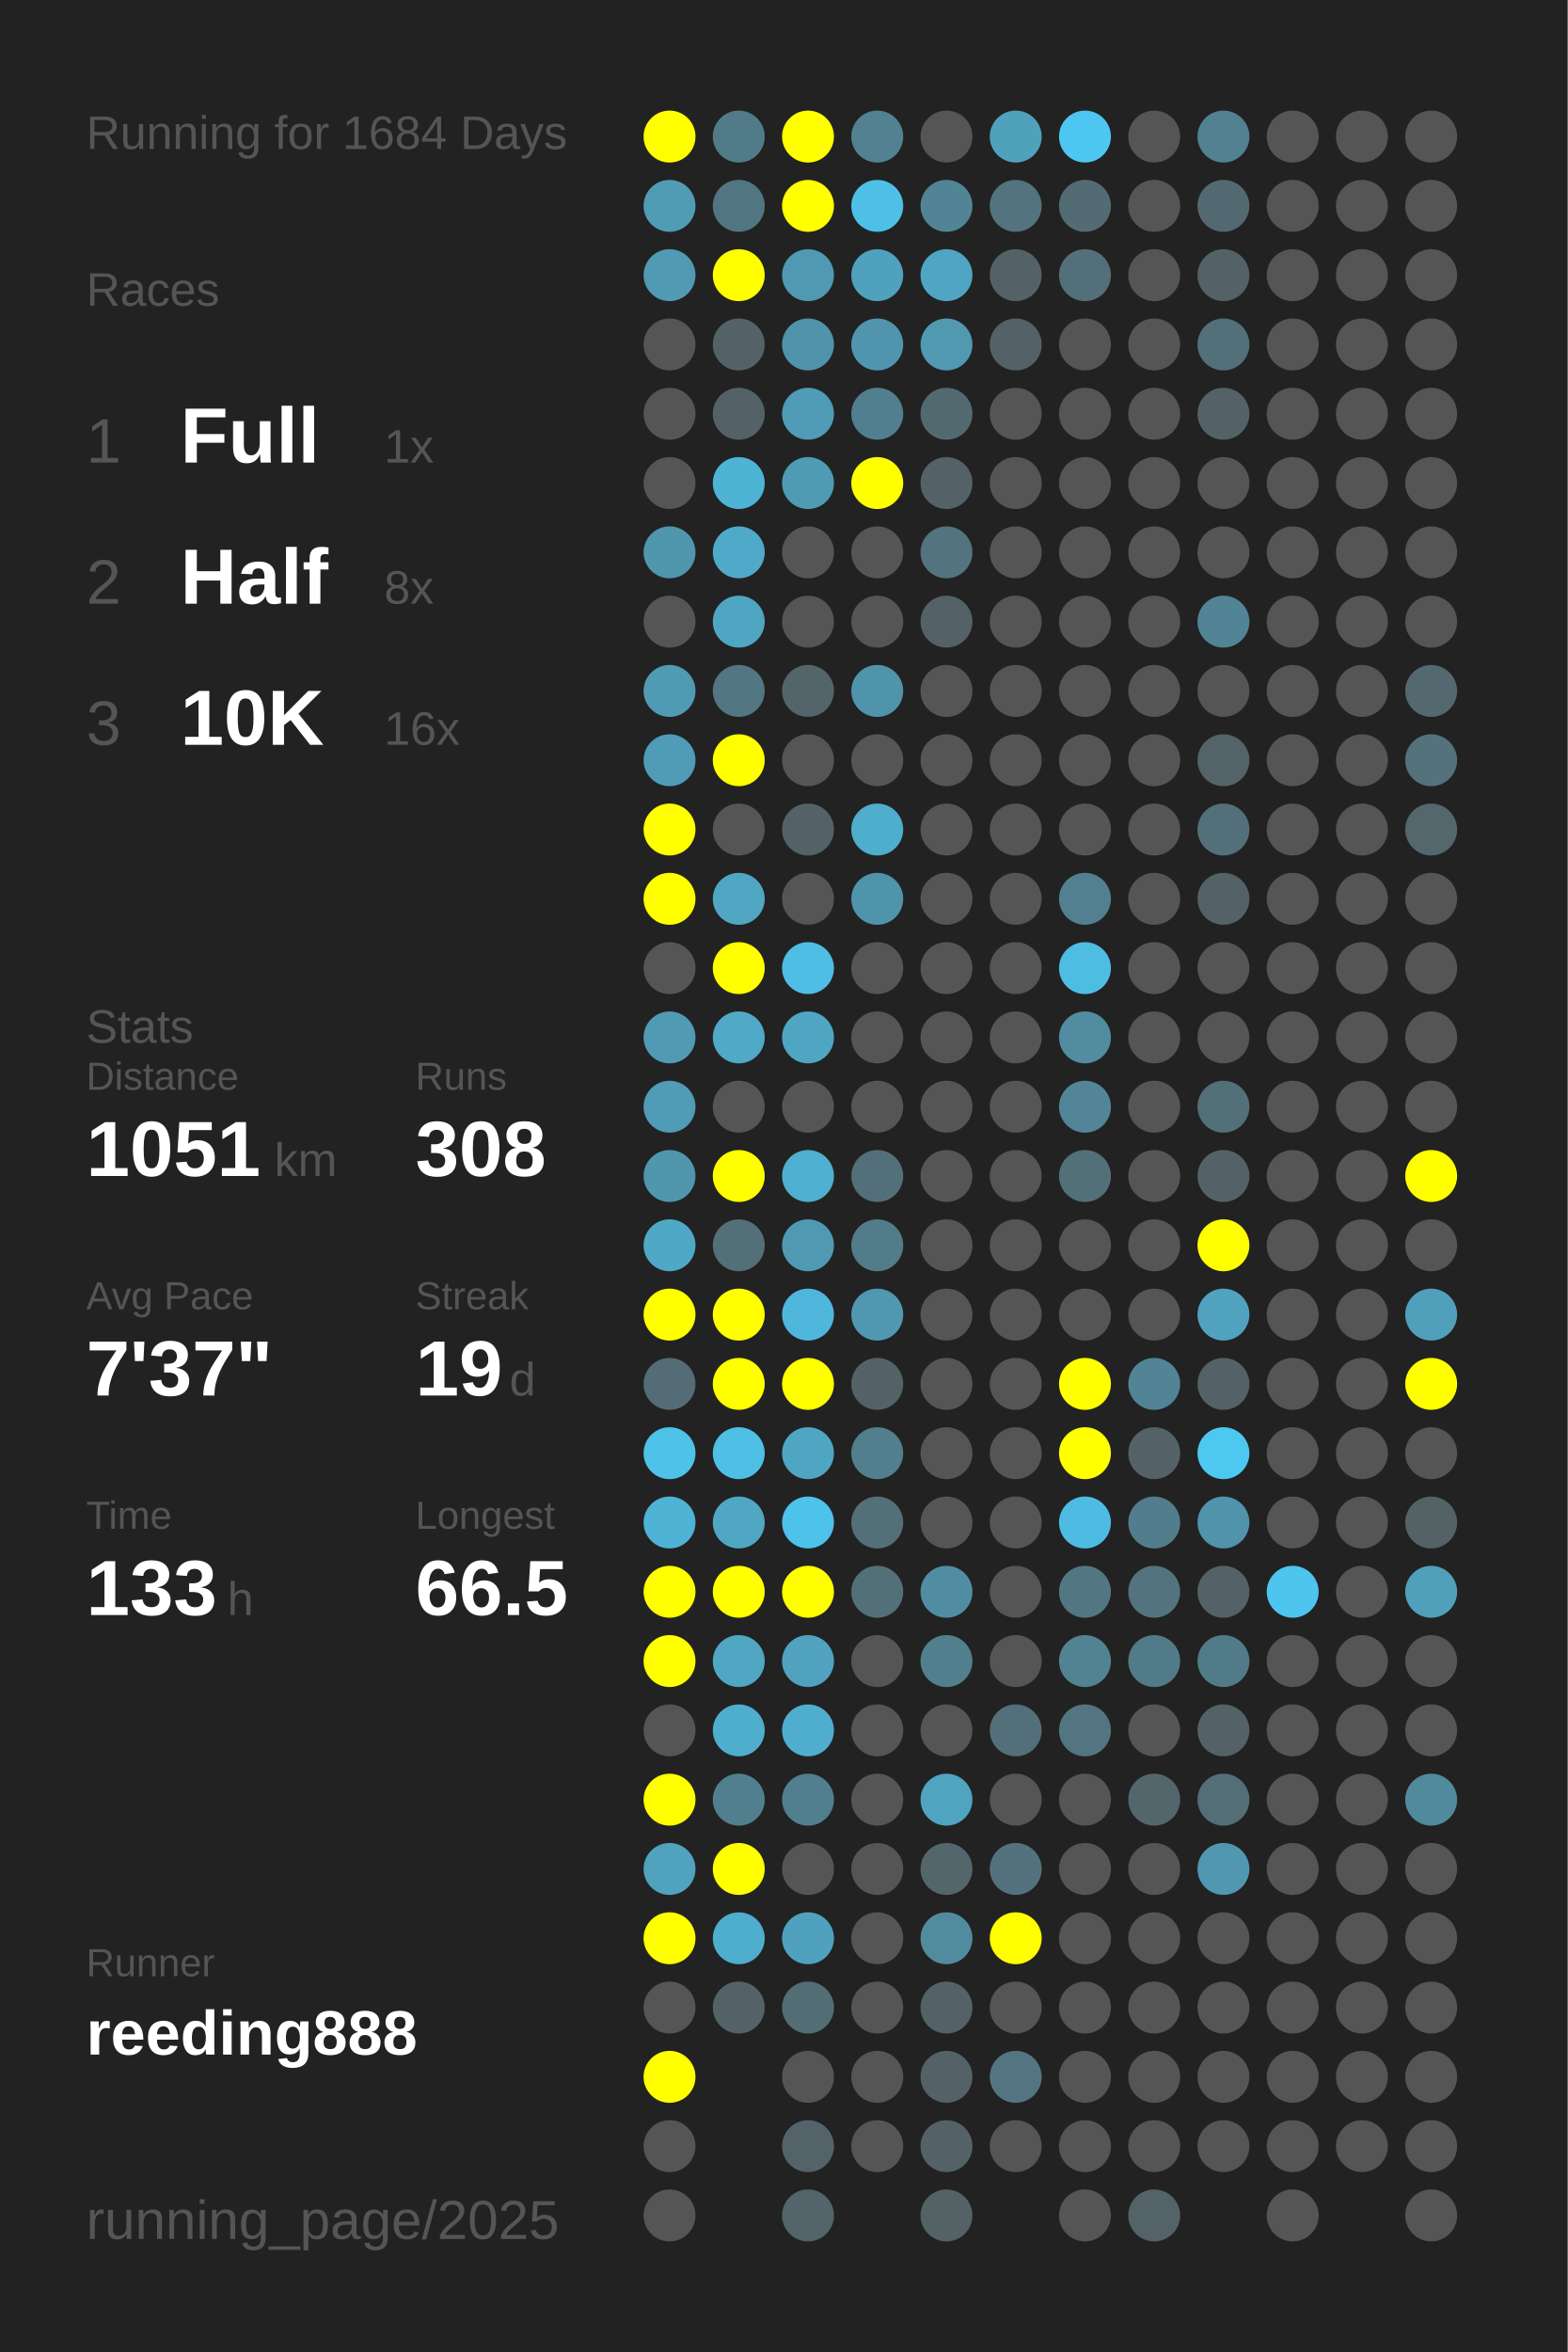
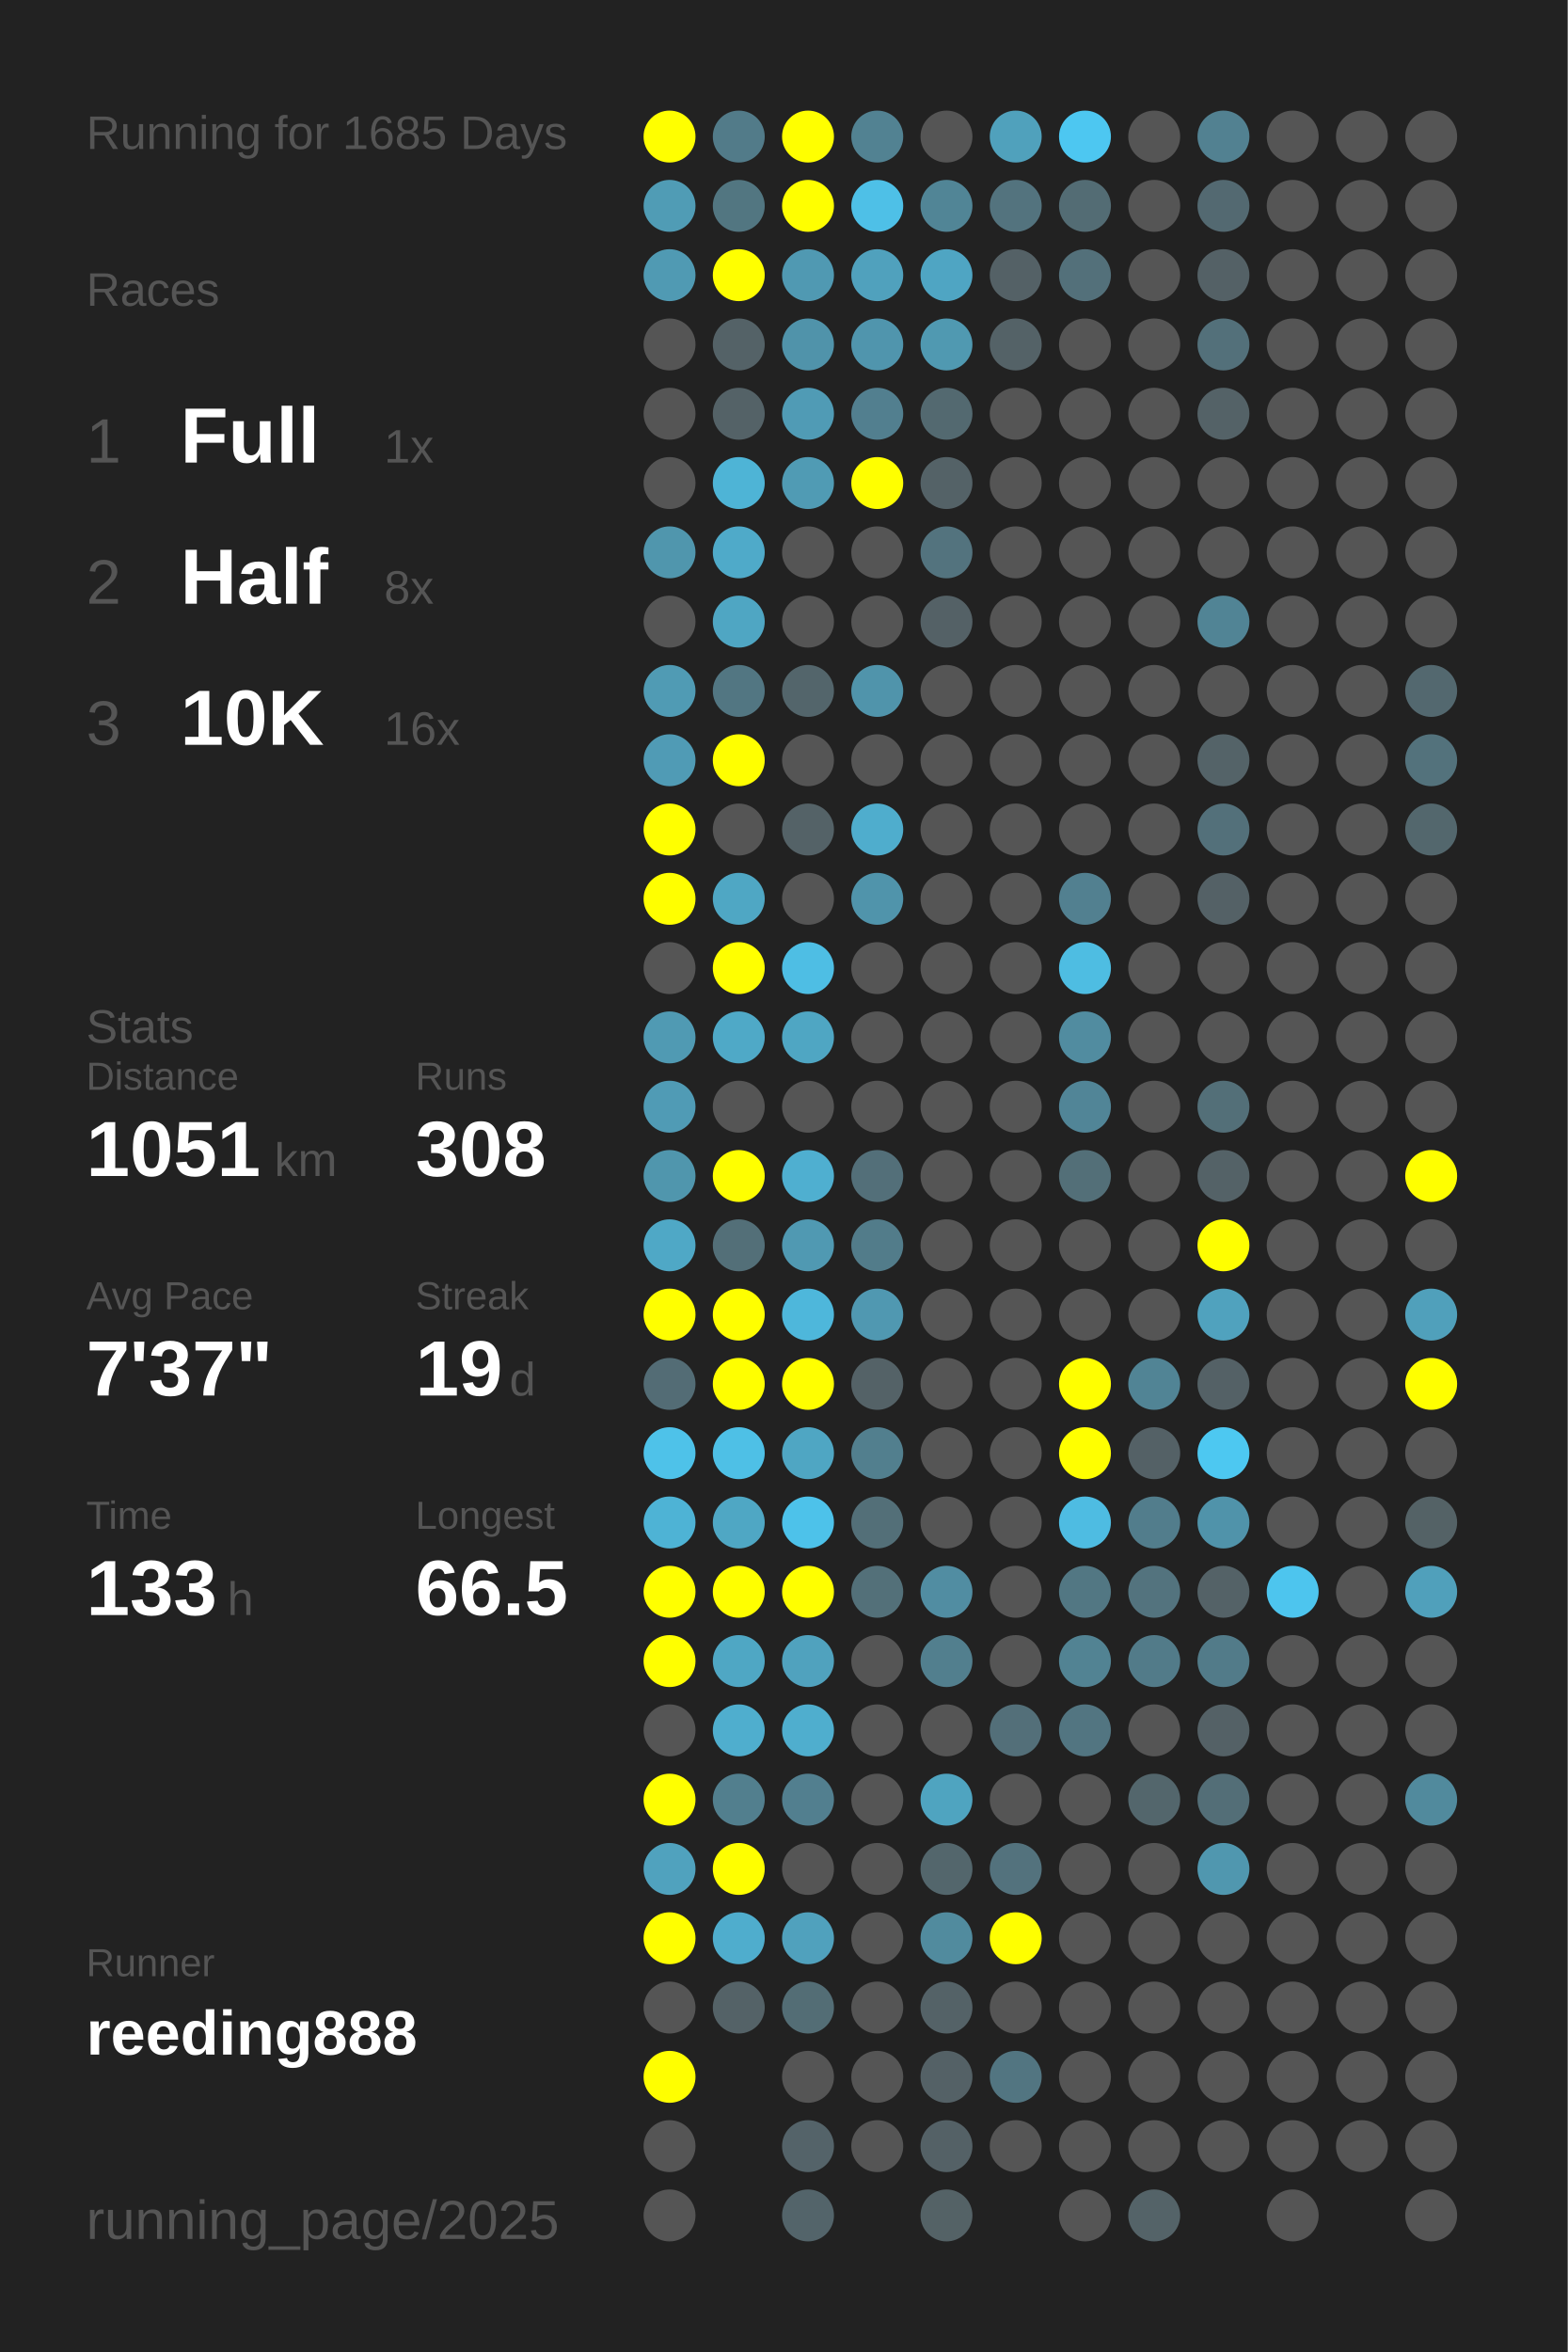
<svg xmlns="http://www.w3.org/2000/svg" baseProfile="full" height="300mm" version="1.1" viewBox="0,0,200,300" width="200mm">
  <defs />
  <rect fill="#222222" height="300" width="200" x="0" y="0" />
-   <text fill="#555555" style="font-size:6px; font-family:Arial;" x="11" y="19">Running for 1684 Days</text>
+   <text fill="#555555" style="font-size:6px; font-family:Arial;" x="11" y="19">Running for 1685 Days</text>
  <text fill="#555555" style="font-size:6px; font-family:Arial;" x="11" y="39">Races</text>
  <text fill="#555555" style="font-size:8px; font-family:Arial;" x="11" y="59">1</text>
  <text fill="#FFFFFF" style="font-size:10px; font-family:Arial; font-weight:bold;" x="23" y="59">Full</text>
  <text fill="#555555" style="font-size:6px; font-family:Arial;" x="49" y="59">1x</text>
  <text fill="#555555" style="font-size:8px; font-family:Arial;" x="11" y="77">2</text>
  <text fill="#FFFFFF" style="font-size:10px; font-family:Arial; font-weight:bold;" x="23" y="77">Half</text>
  <text fill="#555555" style="font-size:6px; font-family:Arial;" x="49" y="77">8x</text>
  <text fill="#555555" style="font-size:8px; font-family:Arial;" x="11" y="95">3</text>
  <text fill="#FFFFFF" style="font-size:10px; font-family:Arial; font-weight:bold;" x="23" y="95">10K</text>
  <text fill="#555555" style="font-size:6px; font-family:Arial;" x="49" y="95">16x</text>
  <text fill="#555555" style="font-size:6px; font-family:Arial;" x="11" y="133">Stats</text>
  <text fill="#555555" style="font-size:5px; font-family:Arial;" x="11" y="139">Distance</text>
  <text fill="#FFFFFF" style="font-size:10px; font-family:Arial; font-weight:bold;" x="11" y="150">1051</text>
  <text fill="#555555" style="font-size:6px; font-family:Arial;" x="35" y="150">km</text>
  <text fill="#555555" style="font-size:5px; font-family:Arial;" x="53" y="139">Runs</text>
  <text fill="#FFFFFF" style="font-size:10px; font-family:Arial; font-weight:bold;" x="53" y="150">308</text>
  <text fill="#555555" style="font-size:5px; font-family:Arial;" x="11" y="167">Avg Pace</text>
  <text fill="#FFFFFF" style="font-size:10px; font-family:Arial; font-weight:bold;" x="11" y="178">7'37"</text>
  <text fill="#555555" style="font-size:5px; font-family:Arial;" x="53" y="167">Streak</text>
  <text fill="#FFFFFF" style="font-size:10px; font-family:Arial; font-weight:bold;" x="53" y="178">19</text>
  <text fill="#555555" style="font-size:6px; font-family:Arial;" x="65" y="178">d</text>
  <text fill="#555555" style="font-size:5px; font-family:Arial;" x="11" y="195">Time</text>
  <text fill="#FFFFFF" style="font-size:10px; font-family:Arial; font-weight:bold;" x="11" y="206">133</text>
  <text fill="#555555" style="font-size:6px; font-family:Arial;" x="29" y="206">h</text>
  <text fill="#555555" style="font-size:5px; font-family:Arial;" x="53" y="195">Longest</text>
  <text fill="#FFFFFF" style="font-size:10px; font-family:Arial; font-weight:bold;" x="53" y="206">66.5</text>
  <text fill="#555555" style="font-size:5px; font-family:Arial;" x="11" y="252.065">Runner</text>
  <text fill="#FFFFFF" style="font-size:8px; font-family:Arial; font-weight:bold;" x="11" y="262.065">reeding888</text>
  <text fill="#555555" style="font-size:7px; font-family:Arial;" x="11" y="285.581">running_page/2025</text>
  <circle cx="85.417" cy="17.419" fill="#FFFF00" r="3.312" />
  <circle cx="85.417" cy="26.258" fill="#509cb5" r="3.312" />
  <circle cx="85.417" cy="35.097" fill="#509ab3" r="3.312" />
  <circle cx="85.417" cy="43.935" fill="#555555" r="3.312" />
  <circle cx="85.417" cy="52.774" fill="#555555" r="3.312" />
  <circle cx="85.417" cy="61.613" fill="#555555" r="3.312" />
  <circle cx="85.417" cy="70.452" fill="#5096ad" r="3.312" />
  <circle cx="85.417" cy="79.29" fill="#555555" r="3.312" />
  <circle cx="85.417" cy="88.129" fill="#509bb4" r="3.312" />
  <circle cx="85.417" cy="96.968" fill="#509bb5" r="3.312" />
  <circle cx="85.417" cy="105.806" fill="#FFFF00" r="3.312" />
  <circle cx="85.417" cy="114.645" fill="#FFFF00" r="3.312" />
  <circle cx="85.417" cy="123.484" fill="#555555" r="3.312" />
  <circle cx="85.417" cy="132.323" fill="#509ab3" r="3.312" />
  <circle cx="85.417" cy="141.161" fill="#509bb5" r="3.312" />
  <circle cx="85.417" cy="150" fill="#5096ad" r="3.312" />
  <circle cx="85.417" cy="158.839" fill="#4fa8c6" r="3.312" />
  <circle cx="85.417" cy="167.677" fill="#FFFF00" r="3.312" />
  <circle cx="85.417" cy="176.516" fill="#536c75" r="3.312" />
  <circle cx="85.417" cy="185.355" fill="#4ec2e9" r="3.312" />
  <circle cx="85.417" cy="194.194" fill="#4eb3d5" r="3.312" />
  <circle cx="85.417" cy="203.032" fill="#FFFF00" r="3.312" />
  <circle cx="85.417" cy="211.871" fill="#FFFF00" r="3.312" />
  <circle cx="85.417" cy="220.71" fill="#555555" r="3.312" />
  <circle cx="85.417" cy="229.548" fill="#FFFF00" r="3.312" />
  <circle cx="85.417" cy="238.387" fill="#50a2be" r="3.312" />
  <circle cx="85.417" cy="247.226" fill="#FFFF00" r="3.312" />
  <circle cx="85.417" cy="256.065" fill="#555555" r="3.312" />
  <circle cx="85.417" cy="264.903" fill="#FFFF00" r="3.312" />
  <circle cx="85.417" cy="273.742" fill="#555555" r="3.312" />
  <circle cx="85.417" cy="282.581" fill="#555555" r="3.312" />
  <circle cx="94.25" cy="17.419" fill="#527b89" r="3.312" />
  <circle cx="94.25" cy="26.258" fill="#527681" r="3.312" />
  <circle cx="94.25" cy="35.097" fill="#FFFF00" r="3.312" />
  <circle cx="94.25" cy="43.935" fill="#546267" r="3.312" />
  <circle cx="94.25" cy="52.774" fill="#546267" r="3.312" />
  <circle cx="94.25" cy="61.613" fill="#4eb4d6" r="3.312" />
  <circle cx="94.25" cy="70.452" fill="#4faac9" r="3.312" />
  <circle cx="94.25" cy="79.29" fill="#4fa6c3" r="3.312" />
  <circle cx="94.25" cy="88.129" fill="#527682" r="3.312" />
  <circle cx="94.25" cy="96.968" fill="#FFFF00" r="3.312" />
  <circle cx="94.25" cy="105.806" fill="#555555" r="3.312" />
  <circle cx="94.25" cy="114.645" fill="#4fa7c4" r="3.312" />
  <circle cx="94.25" cy="123.484" fill="#FFFF00" r="3.312" />
  <circle cx="94.25" cy="132.323" fill="#4fa9c7" r="3.312" />
  <circle cx="94.25" cy="141.161" fill="#555555" r="3.312" />
  <circle cx="94.25" cy="150" fill="#FFFF00" r="3.312" />
  <circle cx="94.25" cy="158.839" fill="#536f78" r="3.312" />
  <circle cx="94.25" cy="167.677" fill="#FFFF00" r="3.312" />
  <circle cx="94.25" cy="176.516" fill="#FFFF00" r="3.312" />
  <circle cx="94.25" cy="185.355" fill="#4ec0e6" r="3.312" />
  <circle cx="94.25" cy="194.194" fill="#4fa7c4" r="3.312" />
  <circle cx="94.25" cy="203.032" fill="#FFFF00" r="3.312" />
  <circle cx="94.25" cy="211.871" fill="#4fa7c4" r="3.312" />
  <circle cx="94.25" cy="220.71" fill="#4faece" r="3.312" />
  <circle cx="94.25" cy="229.548" fill="#527f8e" r="3.312" />
  <circle cx="94.25" cy="238.387" fill="#FFFF00" r="3.312" />
  <circle cx="94.25" cy="247.226" fill="#4fadcd" r="3.312" />
  <circle cx="94.25" cy="256.065" fill="#546267" r="3.312" />
  <circle cx="103.083" cy="17.419" fill="#FFFF00" r="3.312" />
  <circle cx="103.083" cy="26.258" fill="#FFFF00" r="3.312" />
  <circle cx="103.083" cy="35.097" fill="#5099b2" r="3.312" />
  <circle cx="103.083" cy="43.935" fill="#5093aa" r="3.312" />
  <circle cx="103.083" cy="52.774" fill="#509bb5" r="3.312" />
  <circle cx="103.083" cy="61.613" fill="#509bb4" r="3.312" />
  <circle cx="103.083" cy="70.452" fill="#555555" r="3.312" />
  <circle cx="103.083" cy="79.29" fill="#555555" r="3.312" />
  <circle cx="103.083" cy="88.129" fill="#53656b" r="3.312" />
  <circle cx="103.083" cy="96.968" fill="#555555" r="3.312" />
  <circle cx="103.083" cy="105.806" fill="#546267" r="3.312" />
  <circle cx="103.083" cy="114.645" fill="#555555" r="3.312" />
  <circle cx="103.083" cy="123.484" fill="#4ebee4" r="3.312" />
  <circle cx="103.083" cy="132.323" fill="#4fa6c3" r="3.312" />
  <circle cx="103.083" cy="141.161" fill="#555555" r="3.312" />
  <circle cx="103.083" cy="150" fill="#4fafd0" r="3.312" />
  <circle cx="103.083" cy="158.839" fill="#5099b2" r="3.312" />
  <circle cx="103.083" cy="167.677" fill="#4eb7db" r="3.312" />
  <circle cx="103.083" cy="176.516" fill="#FFFF00" r="3.312" />
  <circle cx="103.083" cy="185.355" fill="#4fa6c3" r="3.312" />
  <circle cx="103.083" cy="194.194" fill="#4dc2ea" r="3.312" />
  <circle cx="103.083" cy="203.032" fill="#FFFF00" r="3.312" />
  <circle cx="103.083" cy="211.871" fill="#50a2be" r="3.312" />
  <circle cx="103.083" cy="220.71" fill="#4faece" r="3.312" />
  <circle cx="103.083" cy="229.548" fill="#527f8f" r="3.312" />
  <circle cx="103.083" cy="238.387" fill="#555555" r="3.312" />
  <circle cx="103.083" cy="247.226" fill="#50a1bd" r="3.312" />
  <circle cx="103.083" cy="256.065" fill="#536d75" r="3.312" />
  <circle cx="103.083" cy="264.903" fill="#555555" r="3.312" />
  <circle cx="103.083" cy="273.742" fill="#546369" r="3.312" />
  <circle cx="103.083" cy="282.581" fill="#53646a" r="3.312" />
  <circle cx="111.917" cy="17.419" fill="#528292" r="3.312" />
  <circle cx="111.917" cy="26.258" fill="#4ec0e7" r="3.312" />
  <circle cx="111.917" cy="35.097" fill="#50a1bd" r="3.312" />
  <circle cx="111.917" cy="43.935" fill="#5095ad" r="3.312" />
  <circle cx="111.917" cy="52.774" fill="#527f8f" r="3.312" />
  <circle cx="111.917" cy="61.613" fill="#FFFF00" r="3.312" />
  <circle cx="111.917" cy="70.452" fill="#555555" r="3.312" />
  <circle cx="111.917" cy="79.29" fill="#555555" r="3.312" />
  <circle cx="111.917" cy="88.129" fill="#5094ab" r="3.312" />
  <circle cx="111.917" cy="96.968" fill="#555555" r="3.312" />
  <circle cx="111.917" cy="105.806" fill="#4fadcd" r="3.312" />
  <circle cx="111.917" cy="114.645" fill="#5094ab" r="3.312" />
  <circle cx="111.917" cy="123.484" fill="#555555" r="3.312" />
  <circle cx="111.917" cy="132.323" fill="#555555" r="3.312" />
  <circle cx="111.917" cy="141.161" fill="#555555" r="3.312" />
  <circle cx="111.917" cy="150" fill="#536f79" r="3.312" />
  <circle cx="111.917" cy="158.839" fill="#527c8a" r="3.312" />
  <circle cx="111.917" cy="167.677" fill="#5098b1" r="3.312" />
  <circle cx="111.917" cy="176.516" fill="#546267" r="3.312" />
  <circle cx="111.917" cy="185.355" fill="#527f8e" r="3.312" />
  <circle cx="111.917" cy="194.194" fill="#536f78" r="3.312" />
  <circle cx="111.917" cy="203.032" fill="#537079" r="3.312" />
  <circle cx="111.917" cy="211.871" fill="#555555" r="3.312" />
  <circle cx="111.917" cy="220.71" fill="#555555" r="3.312" />
  <circle cx="111.917" cy="229.548" fill="#555555" r="3.312" />
  <circle cx="111.917" cy="238.387" fill="#555555" r="3.312" />
  <circle cx="111.917" cy="247.226" fill="#555555" r="3.312" />
  <circle cx="111.917" cy="256.065" fill="#555555" r="3.312" />
  <circle cx="111.917" cy="264.903" fill="#555555" r="3.312" />
  <circle cx="111.917" cy="273.742" fill="#555555" r="3.312" />
  <circle cx="120.75" cy="17.419" fill="#555555" r="3.312" />
  <circle cx="120.75" cy="26.258" fill="#518596" r="3.312" />
  <circle cx="120.75" cy="35.097" fill="#4fa5c3" r="3.312" />
  <circle cx="120.75" cy="43.935" fill="#5099b1" r="3.312" />
  <circle cx="120.75" cy="52.774" fill="#536970" r="3.312" />
  <circle cx="120.75" cy="61.613" fill="#546267" r="3.312" />
  <circle cx="120.75" cy="70.452" fill="#53737e" r="3.312" />
  <circle cx="120.75" cy="79.29" fill="#546166" r="3.312" />
  <circle cx="120.75" cy="88.129" fill="#555555" r="3.312" />
  <circle cx="120.75" cy="96.968" fill="#555555" r="3.312" />
  <circle cx="120.75" cy="105.806" fill="#555555" r="3.312" />
  <circle cx="120.75" cy="114.645" fill="#555555" r="3.312" />
  <circle cx="120.75" cy="123.484" fill="#555555" r="3.312" />
  <circle cx="120.75" cy="132.323" fill="#555555" r="3.312" />
  <circle cx="120.75" cy="141.161" fill="#555555" r="3.312" />
  <circle cx="120.75" cy="150" fill="#555555" r="3.312" />
  <circle cx="120.75" cy="158.839" fill="#555555" r="3.312" />
  <circle cx="120.75" cy="167.677" fill="#555555" r="3.312" />
  <circle cx="120.75" cy="176.516" fill="#555555" r="3.312" />
  <circle cx="120.75" cy="185.355" fill="#555555" r="3.312" />
  <circle cx="120.75" cy="194.194" fill="#555555" r="3.312" />
  <circle cx="120.75" cy="203.032" fill="#518da2" r="3.312" />
  <circle cx="120.75" cy="211.871" fill="#527f8e" r="3.312" />
  <circle cx="120.75" cy="220.71" fill="#555555" r="3.312" />
  <circle cx="120.75" cy="229.548" fill="#4fa4c0" r="3.312" />
  <circle cx="120.75" cy="238.387" fill="#53666c" r="3.312" />
  <circle cx="120.75" cy="247.226" fill="#518b9e" r="3.312" />
  <circle cx="120.75" cy="256.065" fill="#546267" r="3.312" />
  <circle cx="120.75" cy="264.903" fill="#546166" r="3.312" />
  <circle cx="120.75" cy="273.742" fill="#546166" r="3.312" />
  <circle cx="120.75" cy="282.581" fill="#546266" r="3.312" />
  <circle cx="129.583" cy="17.419" fill="#50a1bc" r="3.312" />
  <circle cx="129.583" cy="26.258" fill="#53737e" r="3.312" />
  <circle cx="129.583" cy="35.097" fill="#546166" r="3.312" />
  <circle cx="129.583" cy="43.935" fill="#546267" r="3.312" />
  <circle cx="129.583" cy="52.774" fill="#555555" r="3.312" />
  <circle cx="129.583" cy="61.613" fill="#555555" r="3.312" />
  <circle cx="129.583" cy="70.452" fill="#555555" r="3.312" />
  <circle cx="129.583" cy="79.29" fill="#555555" r="3.312" />
  <circle cx="129.583" cy="88.129" fill="#555555" r="3.312" />
  <circle cx="129.583" cy="96.968" fill="#555555" r="3.312" />
  <circle cx="129.583" cy="105.806" fill="#555555" r="3.312" />
  <circle cx="129.583" cy="114.645" fill="#555555" r="3.312" />
  <circle cx="129.583" cy="123.484" fill="#555555" r="3.312" />
  <circle cx="129.583" cy="132.323" fill="#555555" r="3.312" />
  <circle cx="129.583" cy="141.161" fill="#555555" r="3.312" />
  <circle cx="129.583" cy="150" fill="#555555" r="3.312" />
  <circle cx="129.583" cy="158.839" fill="#555555" r="3.312" />
  <circle cx="129.583" cy="167.677" fill="#555555" r="3.312" />
  <circle cx="129.583" cy="176.516" fill="#555555" r="3.312" />
  <circle cx="129.583" cy="185.355" fill="#555555" r="3.312" />
  <circle cx="129.583" cy="194.194" fill="#555555" r="3.312" />
  <circle cx="129.583" cy="203.032" fill="#555555" r="3.312" />
  <circle cx="129.583" cy="211.871" fill="#555555" r="3.312" />
  <circle cx="129.583" cy="220.71" fill="#536f79" r="3.312" />
  <circle cx="129.583" cy="229.548" fill="#555555" r="3.312" />
  <circle cx="129.583" cy="238.387" fill="#53727d" r="3.312" />
  <circle cx="129.583" cy="247.226" fill="#FFFF00" r="3.312" />
  <circle cx="129.583" cy="256.065" fill="#555555" r="3.312" />
  <circle cx="129.583" cy="264.903" fill="#527581" r="3.312" />
  <circle cx="129.583" cy="273.742" fill="#555555" r="3.312" />
  <circle cx="138.417" cy="17.419" fill="#4dc7f1" r="3.312" />
  <circle cx="138.417" cy="26.258" fill="#536c74" r="3.312" />
  <circle cx="138.417" cy="35.097" fill="#53707a" r="3.312" />
  <circle cx="138.417" cy="43.935" fill="#555555" r="3.312" />
  <circle cx="138.417" cy="52.774" fill="#555555" r="3.312" />
  <circle cx="138.417" cy="61.613" fill="#555555" r="3.312" />
  <circle cx="138.417" cy="70.452" fill="#555555" r="3.312" />
  <circle cx="138.417" cy="79.29" fill="#555555" r="3.312" />
  <circle cx="138.417" cy="88.129" fill="#555555" r="3.312" />
  <circle cx="138.417" cy="96.968" fill="#555555" r="3.312" />
  <circle cx="138.417" cy="105.806" fill="#555555" r="3.312" />
  <circle cx="138.417" cy="114.645" fill="#528090" r="3.312" />
  <circle cx="138.417" cy="123.484" fill="#4ebde2" r="3.312" />
  <circle cx="138.417" cy="132.323" fill="#518ca0" r="3.312" />
  <circle cx="138.417" cy="141.161" fill="#518597" r="3.312" />
  <circle cx="138.417" cy="150" fill="#536f78" r="3.312" />
  <circle cx="138.417" cy="158.839" fill="#555555" r="3.312" />
  <circle cx="138.417" cy="167.677" fill="#555555" r="3.312" />
  <circle cx="138.417" cy="176.516" fill="#FFFF00" r="3.312" />
  <circle cx="138.417" cy="185.355" fill="#FFFF00" r="3.312" />
  <circle cx="138.417" cy="194.194" fill="#4ebce2" r="3.312" />
  <circle cx="138.417" cy="203.032" fill="#527783" r="3.312" />
  <circle cx="138.417" cy="211.871" fill="#528393" r="3.312" />
  <circle cx="138.417" cy="220.71" fill="#527581" r="3.312" />
  <circle cx="138.417" cy="229.548" fill="#555555" r="3.312" />
  <circle cx="138.417" cy="238.387" fill="#555555" r="3.312" />
  <circle cx="138.417" cy="247.226" fill="#555555" r="3.312" />
  <circle cx="138.417" cy="256.065" fill="#555555" r="3.312" />
  <circle cx="138.417" cy="264.903" fill="#555555" r="3.312" />
  <circle cx="138.417" cy="273.742" fill="#555555" r="3.312" />
  <circle cx="138.417" cy="282.581" fill="#555555" r="3.312" />
  <circle cx="147.25" cy="17.419" fill="#555555" r="3.312" />
  <circle cx="147.25" cy="26.258" fill="#555555" r="3.312" />
  <circle cx="147.25" cy="35.097" fill="#555555" r="3.312" />
  <circle cx="147.25" cy="43.935" fill="#555555" r="3.312" />
  <circle cx="147.25" cy="52.774" fill="#555555" r="3.312" />
  <circle cx="147.25" cy="61.613" fill="#555555" r="3.312" />
  <circle cx="147.25" cy="70.452" fill="#555555" r="3.312" />
  <circle cx="147.25" cy="79.29" fill="#555555" r="3.312" />
  <circle cx="147.25" cy="88.129" fill="#555555" r="3.312" />
  <circle cx="147.25" cy="96.968" fill="#555555" r="3.312" />
  <circle cx="147.25" cy="105.806" fill="#555555" r="3.312" />
  <circle cx="147.25" cy="114.645" fill="#555555" r="3.312" />
  <circle cx="147.25" cy="123.484" fill="#555555" r="3.312" />
  <circle cx="147.25" cy="132.323" fill="#555555" r="3.312" />
  <circle cx="147.25" cy="141.161" fill="#555555" r="3.312" />
  <circle cx="147.25" cy="150" fill="#555555" r="3.312" />
  <circle cx="147.25" cy="158.839" fill="#555555" r="3.312" />
  <circle cx="147.25" cy="167.677" fill="#555555" r="3.312" />
  <circle cx="147.25" cy="176.516" fill="#518495" r="3.312" />
  <circle cx="147.25" cy="185.355" fill="#546166" r="3.312" />
  <circle cx="147.25" cy="194.194" fill="#527d8c" r="3.312" />
  <circle cx="147.25" cy="203.032" fill="#53737e" r="3.312" />
  <circle cx="147.25" cy="211.871" fill="#527b89" r="3.312" />
  <circle cx="147.25" cy="220.71" fill="#555555" r="3.312" />
  <circle cx="147.25" cy="229.548" fill="#53666c" r="3.312" />
  <circle cx="147.25" cy="238.387" fill="#555555" r="3.312" />
  <circle cx="147.25" cy="247.226" fill="#555555" r="3.312" />
  <circle cx="147.25" cy="256.065" fill="#555555" r="3.312" />
  <circle cx="147.25" cy="264.903" fill="#555555" r="3.312" />
  <circle cx="147.25" cy="273.742" fill="#555555" r="3.312" />
  <circle cx="147.25" cy="282.581" fill="#546368" r="3.312" />
  <circle cx="156.083" cy="17.419" fill="#528191" r="3.312" />
  <circle cx="156.083" cy="26.258" fill="#536971" r="3.312" />
  <circle cx="156.083" cy="35.097" fill="#546166" r="3.312" />
  <circle cx="156.083" cy="43.935" fill="#53707a" r="3.312" />
  <circle cx="156.083" cy="52.774" fill="#546267" r="3.312" />
  <circle cx="156.083" cy="61.613" fill="#555555" r="3.312" />
  <circle cx="156.083" cy="70.452" fill="#555555" r="3.312" />
  <circle cx="156.083" cy="79.29" fill="#518495" r="3.312" />
  <circle cx="156.083" cy="88.129" fill="#555555" r="3.312" />
  <circle cx="156.083" cy="96.968" fill="#546368" r="3.312" />
  <circle cx="156.083" cy="105.806" fill="#53707a" r="3.312" />
  <circle cx="156.083" cy="114.645" fill="#546166" r="3.312" />
  <circle cx="156.083" cy="123.484" fill="#555555" r="3.312" />
  <circle cx="156.083" cy="132.323" fill="#555555" r="3.312" />
  <circle cx="156.083" cy="141.161" fill="#536f78" r="3.312" />
  <circle cx="156.083" cy="150" fill="#546267" r="3.312" />
  <circle cx="156.083" cy="158.839" fill="#FFFF00" r="3.312" />
  <circle cx="156.083" cy="167.677" fill="#50a2be" r="3.312" />
  <circle cx="156.083" cy="176.516" fill="#546166" r="3.312" />
  <circle cx="156.083" cy="185.355" fill="#4dc8f1" r="3.312" />
  <circle cx="156.083" cy="194.194" fill="#5093aa" r="3.312" />
  <circle cx="156.083" cy="203.032" fill="#546267" r="3.312" />
  <circle cx="156.083" cy="211.871" fill="#527b89" r="3.312" />
  <circle cx="156.083" cy="220.71" fill="#546166" r="3.312" />
  <circle cx="156.083" cy="229.548" fill="#536e77" r="3.312" />
  <circle cx="156.083" cy="238.387" fill="#5097af" r="3.312" />
  <circle cx="156.083" cy="247.226" fill="#555555" r="3.312" />
  <circle cx="156.083" cy="256.065" fill="#555555" r="3.312" />
  <circle cx="156.083" cy="264.903" fill="#555555" r="3.312" />
  <circle cx="156.083" cy="273.742" fill="#555555" r="3.312" />
  <circle cx="164.917" cy="17.419" fill="#555555" r="3.312" />
  <circle cx="164.917" cy="26.258" fill="#555555" r="3.312" />
  <circle cx="164.917" cy="35.097" fill="#555555" r="3.312" />
  <circle cx="164.917" cy="43.935" fill="#555555" r="3.312" />
  <circle cx="164.917" cy="52.774" fill="#555555" r="3.312" />
  <circle cx="164.917" cy="61.613" fill="#555555" r="3.312" />
  <circle cx="164.917" cy="70.452" fill="#555555" r="3.312" />
  <circle cx="164.917" cy="79.29" fill="#555555" r="3.312" />
  <circle cx="164.917" cy="88.129" fill="#555555" r="3.312" />
  <circle cx="164.917" cy="96.968" fill="#555555" r="3.312" />
  <circle cx="164.917" cy="105.806" fill="#555555" r="3.312" />
  <circle cx="164.917" cy="114.645" fill="#555555" r="3.312" />
  <circle cx="164.917" cy="123.484" fill="#555555" r="3.312" />
  <circle cx="164.917" cy="132.323" fill="#555555" r="3.312" />
  <circle cx="164.917" cy="141.161" fill="#555555" r="3.312" />
  <circle cx="164.917" cy="150" fill="#555555" r="3.312" />
  <circle cx="164.917" cy="158.839" fill="#555555" r="3.312" />
  <circle cx="164.917" cy="167.677" fill="#555555" r="3.312" />
  <circle cx="164.917" cy="176.516" fill="#555555" r="3.312" />
  <circle cx="164.917" cy="185.355" fill="#555555" r="3.312" />
  <circle cx="164.917" cy="194.194" fill="#555555" r="3.312" />
  <circle cx="164.917" cy="203.032" fill="#4dc5ee" r="3.312" />
  <circle cx="164.917" cy="211.871" fill="#555555" r="3.312" />
  <circle cx="164.917" cy="220.71" fill="#555555" r="3.312" />
  <circle cx="164.917" cy="229.548" fill="#555555" r="3.312" />
  <circle cx="164.917" cy="238.387" fill="#555555" r="3.312" />
  <circle cx="164.917" cy="247.226" fill="#555555" r="3.312" />
  <circle cx="164.917" cy="256.065" fill="#555555" r="3.312" />
  <circle cx="164.917" cy="264.903" fill="#555555" r="3.312" />
  <circle cx="164.917" cy="273.742" fill="#555555" r="3.312" />
  <circle cx="164.917" cy="282.581" fill="#555555" r="3.312" />
  <circle cx="173.75" cy="17.419" fill="#555555" r="3.312" />
  <circle cx="173.75" cy="26.258" fill="#555555" r="3.312" />
  <circle cx="173.75" cy="35.097" fill="#555555" r="3.312" />
  <circle cx="173.75" cy="43.935" fill="#555555" r="3.312" />
  <circle cx="173.75" cy="52.774" fill="#555555" r="3.312" />
  <circle cx="173.75" cy="61.613" fill="#555555" r="3.312" />
  <circle cx="173.75" cy="70.452" fill="#555555" r="3.312" />
  <circle cx="173.75" cy="79.29" fill="#555555" r="3.312" />
  <circle cx="173.75" cy="88.129" fill="#555555" r="3.312" />
  <circle cx="173.75" cy="96.968" fill="#555555" r="3.312" />
  <circle cx="173.75" cy="105.806" fill="#555555" r="3.312" />
  <circle cx="173.75" cy="114.645" fill="#555555" r="3.312" />
  <circle cx="173.75" cy="123.484" fill="#555555" r="3.312" />
  <circle cx="173.75" cy="132.323" fill="#555555" r="3.312" />
  <circle cx="173.75" cy="141.161" fill="#555555" r="3.312" />
  <circle cx="173.75" cy="150" fill="#555555" r="3.312" />
  <circle cx="173.75" cy="158.839" fill="#555555" r="3.312" />
  <circle cx="173.75" cy="167.677" fill="#555555" r="3.312" />
  <circle cx="173.75" cy="176.516" fill="#555555" r="3.312" />
  <circle cx="173.75" cy="185.355" fill="#555555" r="3.312" />
  <circle cx="173.75" cy="194.194" fill="#555555" r="3.312" />
  <circle cx="173.75" cy="203.032" fill="#555555" r="3.312" />
  <circle cx="173.75" cy="211.871" fill="#555555" r="3.312" />
  <circle cx="173.75" cy="220.71" fill="#555555" r="3.312" />
  <circle cx="173.75" cy="229.548" fill="#555555" r="3.312" />
  <circle cx="173.75" cy="238.387" fill="#555555" r="3.312" />
  <circle cx="173.75" cy="247.226" fill="#555555" r="3.312" />
  <circle cx="173.75" cy="256.065" fill="#555555" r="3.312" />
  <circle cx="173.75" cy="264.903" fill="#555555" r="3.312" />
  <circle cx="173.75" cy="273.742" fill="#555555" r="3.312" />
  <circle cx="182.583" cy="17.419" fill="#555555" r="3.312" />
  <circle cx="182.583" cy="26.258" fill="#555555" r="3.312" />
  <circle cx="182.583" cy="35.097" fill="#555555" r="3.312" />
  <circle cx="182.583" cy="43.935" fill="#555555" r="3.312" />
  <circle cx="182.583" cy="52.774" fill="#555555" r="3.312" />
  <circle cx="182.583" cy="61.613" fill="#555555" r="3.312" />
  <circle cx="182.583" cy="70.452" fill="#555555" r="3.312" />
  <circle cx="182.583" cy="79.29" fill="#555555" r="3.312" />
  <circle cx="182.583" cy="88.129" fill="#53686f" r="3.312" />
  <circle cx="182.583" cy="96.968" fill="#53727c" r="3.312" />
  <circle cx="182.583" cy="105.806" fill="#53676d" r="3.312" />
  <circle cx="182.583" cy="114.645" fill="#555555" r="3.312" />
  <circle cx="182.583" cy="123.484" fill="#555555" r="3.312" />
  <circle cx="182.583" cy="132.323" fill="#555555" r="3.312" />
  <circle cx="182.583" cy="141.161" fill="#555555" r="3.312" />
  <circle cx="182.583" cy="150" fill="#FFFF00" r="3.312" />
  <circle cx="182.583" cy="158.839" fill="#555555" r="3.312" />
  <circle cx="182.583" cy="167.677" fill="#50a0bb" r="3.312" />
  <circle cx="182.583" cy="176.516" fill="#FFFF00" r="3.312" />
  <circle cx="182.583" cy="185.355" fill="#555555" r="3.312" />
  <circle cx="182.583" cy="194.194" fill="#546266" r="3.312" />
  <circle cx="182.583" cy="203.032" fill="#50a0bb" r="3.312" />
  <circle cx="182.583" cy="211.871" fill="#555555" r="3.312" />
  <circle cx="182.583" cy="220.71" fill="#555555" r="3.312" />
  <circle cx="182.583" cy="229.548" fill="#518a9d" r="3.312" />
  <circle cx="182.583" cy="238.387" fill="#555555" r="3.312" />
  <circle cx="182.583" cy="247.226" fill="#555555" r="3.312" />
  <circle cx="182.583" cy="256.065" fill="#555555" r="3.312" />
  <circle cx="182.583" cy="264.903" fill="#555555" r="3.312" />
  <circle cx="182.583" cy="273.742" fill="#555555" r="3.312" />
  <circle cx="182.583" cy="282.581" fill="#555555" r="3.312" />
</svg>
